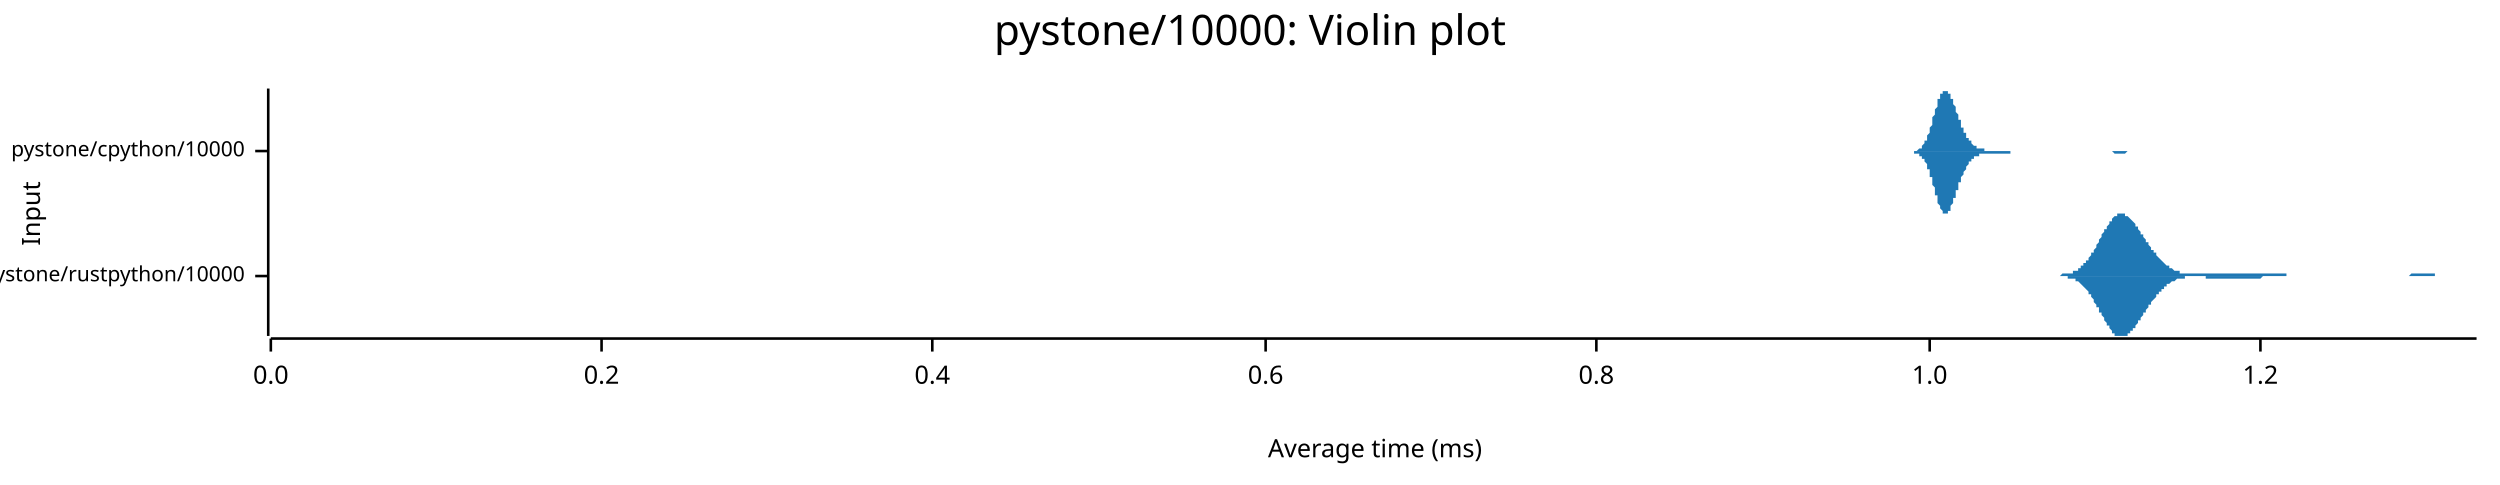
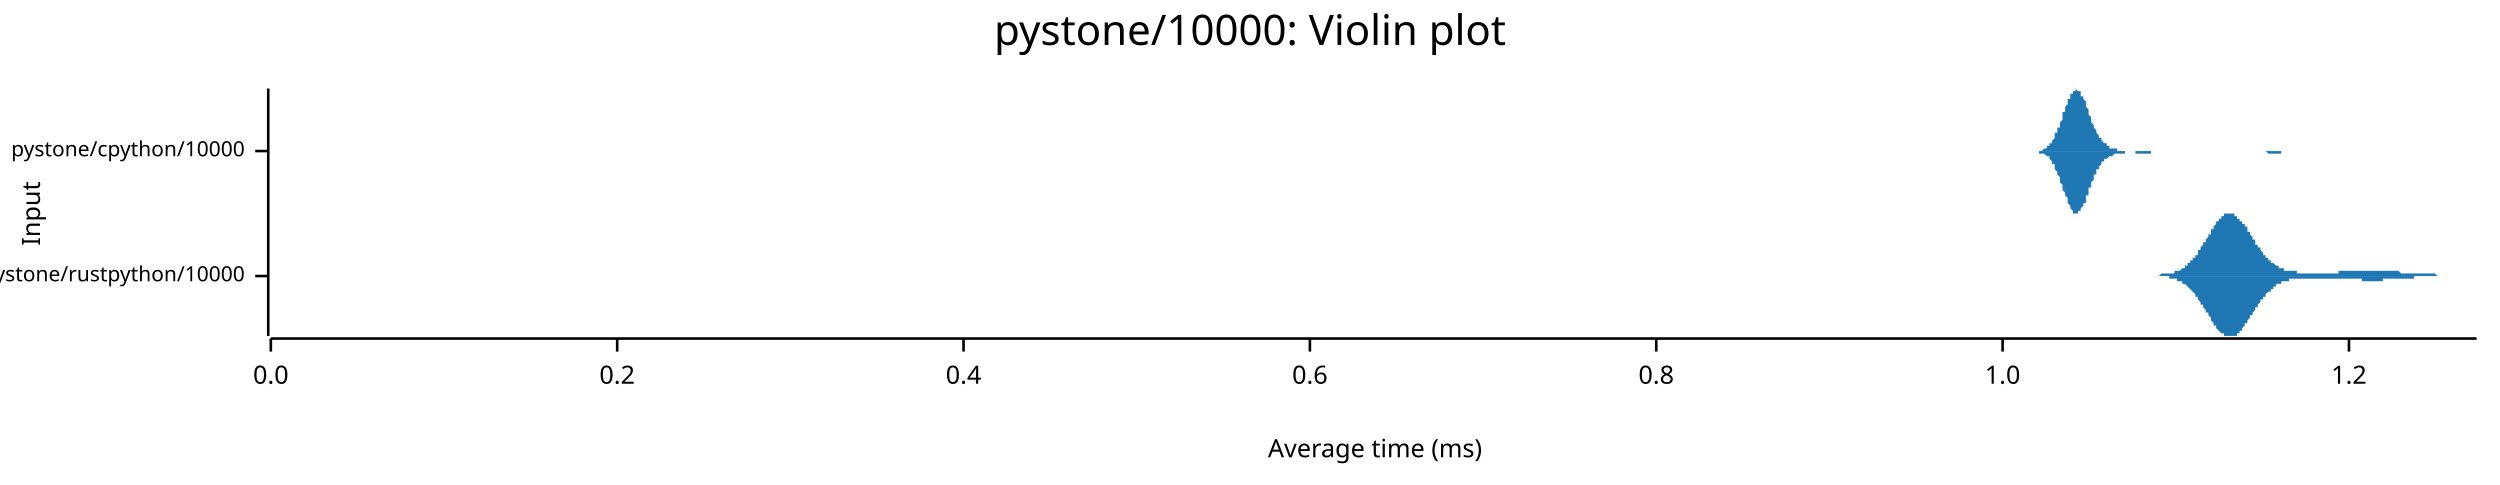
<svg xmlns="http://www.w3.org/2000/svg" width="960" height="186" viewBox="0 0 960 186">
  <text x="480" y="5" dy="0.76em" text-anchor="middle" font-family="sans-serif" font-size="16.129" opacity="1" fill="#000000">
pystone/10000: Violin plot
</text>
  <text x="8" y="82" dy="0.76em" text-anchor="middle" font-family="sans-serif" font-size="9.677" opacity="1" fill="#000000" transform="rotate(270, 8, 82)">
Input
</text>
  <text x="528" y="178" dy="-0.5ex" text-anchor="middle" font-family="sans-serif" font-size="9.677" opacity="1" fill="#000000">
Average time (ms)
</text>
  <polyline fill="none" opacity="1" stroke="#000000" stroke-width="1" points="103,34 103,129 " />
  <text x="94" y="106" dy="0.5ex" text-anchor="end" font-family="sans-serif" font-size="8.065" opacity="1" fill="#000000">
pystone/rustpython/10000
</text>
  <polyline fill="none" opacity="1" stroke="#000000" stroke-width="1" points="98,106 103,106 " />
  <text x="94" y="58" dy="0.5ex" text-anchor="end" font-family="sans-serif" font-size="8.065" opacity="1" fill="#000000">
pystone/cpython/10000
</text>
  <polyline fill="none" opacity="1" stroke="#000000" stroke-width="1" points="98,58 103,58 " />
  <polyline fill="none" opacity="1" stroke="#000000" stroke-width="1" points="104,130 951,130 " />
  <text x="104" y="140" dy="0.76em" text-anchor="middle" font-family="sans-serif" font-size="9.677" opacity="1" fill="#000000">
0.0
</text>
  <polyline fill="none" opacity="1" stroke="#000000" stroke-width="1" points="104,130 104,135 " />
-   <text x="231" y="140" dy="0.76em" text-anchor="middle" font-family="sans-serif" font-size="9.677" opacity="1" fill="#000000">
+   <text x="237" y="140" dy="0.76em" text-anchor="middle" font-family="sans-serif" font-size="9.677" opacity="1" fill="#000000">
0.2
</text>
-   <polyline fill="none" opacity="1" stroke="#000000" stroke-width="1" points="231,130 231,135 " />
-   <text x="358" y="140" dy="0.76em" text-anchor="middle" font-family="sans-serif" font-size="9.677" opacity="1" fill="#000000">
+   <polyline fill="none" opacity="1" stroke="#000000" stroke-width="1" points="237,130 237,135 " />
+   <text x="370" y="140" dy="0.76em" text-anchor="middle" font-family="sans-serif" font-size="9.677" opacity="1" fill="#000000">
0.4
</text>
-   <polyline fill="none" opacity="1" stroke="#000000" stroke-width="1" points="358,130 358,135 " />
-   <text x="486" y="140" dy="0.76em" text-anchor="middle" font-family="sans-serif" font-size="9.677" opacity="1" fill="#000000">
+   <polyline fill="none" opacity="1" stroke="#000000" stroke-width="1" points="370,130 370,135 " />
+   <text x="503" y="140" dy="0.76em" text-anchor="middle" font-family="sans-serif" font-size="9.677" opacity="1" fill="#000000">
0.6
</text>
-   <polyline fill="none" opacity="1" stroke="#000000" stroke-width="1" points="486,130 486,135 " />
-   <text x="613" y="140" dy="0.76em" text-anchor="middle" font-family="sans-serif" font-size="9.677" opacity="1" fill="#000000">
+   <polyline fill="none" opacity="1" stroke="#000000" stroke-width="1" points="503,130 503,135 " />
+   <text x="636" y="140" dy="0.76em" text-anchor="middle" font-family="sans-serif" font-size="9.677" opacity="1" fill="#000000">
0.8
</text>
-   <polyline fill="none" opacity="1" stroke="#000000" stroke-width="1" points="613,130 613,135 " />
-   <text x="741" y="140" dy="0.76em" text-anchor="middle" font-family="sans-serif" font-size="9.677" opacity="1" fill="#000000">
+   <polyline fill="none" opacity="1" stroke="#000000" stroke-width="1" points="636,130 636,135 " />
+   <text x="769" y="140" dy="0.76em" text-anchor="middle" font-family="sans-serif" font-size="9.677" opacity="1" fill="#000000">
1.0
</text>
-   <polyline fill="none" opacity="1" stroke="#000000" stroke-width="1" points="741,130 741,135 " />
-   <text x="868" y="140" dy="0.76em" text-anchor="middle" font-family="sans-serif" font-size="9.677" opacity="1" fill="#000000">
+   <polyline fill="none" opacity="1" stroke="#000000" stroke-width="1" points="769,130 769,135 " />
+   <text x="902" y="140" dy="0.76em" text-anchor="middle" font-family="sans-serif" font-size="9.677" opacity="1" fill="#000000">
1.2
</text>
-   <polyline fill="none" opacity="1" stroke="#000000" stroke-width="1" points="868,130 868,135 " />
-   <polygon opacity="1" fill="#1F78B4" points="784,106 785,106 785,106 785,106 786,106 786,106 786,106 787,106 787,106 787,106 788,106 788,106 788,106 789,106 789,106 789,106 790,106 790,106 790,106 791,106 791,106 791,106 792,105 792,105 792,105 793,105 793,105 793,105 794,105 794,105 794,105 795,105 795,105 795,105 796,105 796,104 796,104 797,104 797,104 797,104 798,104 798,103 798,103 799,103 799,103 799,102 800,102 800,102 800,101 801,101 801,100 801,100 802,100 802,99 802,99 803,98 803,98 803,97 804,97 804,96 804,96 805,95 805,94 805,94 806,93 806,93 806,92 807,91 807,91 807,90 808,89 808,89 808,88 809,88 809,87 809,87 810,86 810,86 810,85 811,85 811,84 811,84 812,83 812,83 812,83 813,83 813,82 813,82 814,82 814,82 814,82 815,82 815,82 815,82 816,82 816,82 816,83 817,83 817,83 817,83 818,84 818,84 818,84 819,85 819,85 819,85 820,86 820,86 820,87 821,87 821,88 821,88 822,89 822,89 822,90 823,90 823,91 823,91 824,92 824,92 824,93 825,93 825,94 825,94 826,95 826,95 826,96 827,96 827,97 827,97 828,97 828,98 828,98 829,99 829,99 829,99 830,100 830,100 830,100 831,101 831,101 831,101 832,102 832,102 832,102 833,102 833,103 833,103 834,103 834,103 834,103 835,104 835,104 835,104 836,104 836,104 836,104 837,104 837,105 837,105 838,105 838,105 838,105 839,105 839,105 839,105 840,105 840,105 840,105 841,105 841,105 841,105 842,105 842,105 842,105 843,105 843,105 843,105 844,105 844,105 844,105 845,105 845,105 845,105 846,105 846,105 846,105 847,105 847,105 847,105 848,105 848,105 848,105 849,105 849,105 849,105 850,105 850,105 850,105 851,105 851,105 851,105 852,105 852,105 852,105 853,105 853,105 853,105 854,105 854,105 854,105 855,105 855,105 855,105 856,105 856,105 856,105 857,105 857,105 857,105 858,105 858,105 858,105 859,105 859,105 859,105 860,105 860,105 860,105 861,105 861,105 861,105 862,105 862,105 862,105 863,105 863,105 863,105 864,105 864,105 864,105 865,105 865,105 865,105 866,105 866,105 866,105 867,105 867,105 867,105 868,105 868,105 868,105 869,105 869,105 869,105 870,105 870,105 870,105 871,105 871,105 871,105 872,105 872,105 872,105 873,105 873,105 873,105 874,105 874,105 874,105 875,105 875,105 875,105 876,105 876,105 876,105 877,105 877,105 877,105 878,105 878,105 878,106 879,106 879,106 879,106 880,106 880,106 880,106 881,106 881,106 881,106 882,106 882,106 882,106 883,106 883,106 883,106 884,106 884,106 884,106 885,106 885,106 885,106 886,106 886,106 886,106 887,106 887,106 887,106 888,106 888,106 888,106 889,106 889,106 889,106 890,106 890,106 890,106 891,106 891,106 891,106 892,106 892,106 892,106 893,106 893,106 893,106 894,106 894,106 894,106 895,106 895,106 895,106 896,106 896,106 896,106 897,106 897,106 897,106 898,106 898,106 898,106 899,106 899,106 899,106 900,106 900,106 900,106 901,106 901,106 901,106 902,106 902,106 902,106 903,106 903,106 903,106 904,106 904,106 904,106 905,106 905,106 905,106 906,106 906,106 906,106 907,106 907,106 907,106 908,106 908,106 908,106 909,106 909,106 909,106 910,106 910,106 910,106 911,106 911,106 911,106 912,106 912,106 912,106 913,106 913,106 913,106 914,106 914,106 914,106 915,106 915,106 915,106 916,106 916,106 916,106 917,106 917,106 917,106 918,106 918,106 918,106 919,106 919,106 919,106 920,106 920,106 920,106 921,106 921,106 921,106 922,106 922,106 922,106 923,106 923,106 923,106 924,106 924,106 924,106 925,106 925,106 925,106 926,105 926,105 926,105 927,105 927,105 927,105 928,105 928,105 928,105 929,105 929,105 929,105 930,105 930,105 930,105 931,105 931,105 931,105 932,105 932,105 932,105 933,105 933,105 933,105 934,105 934,105 934,105 935,105 935,105 935,106 936,106 936,106 936,106 937,106 937,106 937,106 938,106 938,106 938,106 939,106 939,106 939,106 940,106 940,106 940,106 941,106 941,106 941,106 942,106 942,106 942,106 943,106 943,106 943,106 944,106 944,106 944,106 945,106 945,106 945,106 946,106 946,106 946,106 947,106 947,106 947,106 948,106 948,106 948,106 949,106 949,106 949,106 950,106 950,106 950,106 951,106 951,106 784,106 " />
-   <polygon opacity="1" fill="#1F78B4" points="784,106 785,106 785,106 785,106 786,106 786,106 786,106 787,106 787,106 787,106 788,106 788,106 788,106 789,106 789,106 789,106 790,106 790,106 790,106 791,106 791,106 791,106 792,106 792,106 792,106 793,106 793,106 793,106 794,106 794,106 794,107 795,107 795,107 795,107 796,107 796,107 796,107 797,107 797,108 797,108 798,108 798,108 798,108 799,109 799,109 799,109 800,110 800,110 800,110 801,111 801,111 801,111 802,112 802,112 802,113 803,113 803,114 803,114 804,115 804,115 804,116 805,117 805,117 805,118 806,118 806,119 806,120 807,120 807,121 807,121 808,122 808,123 808,123 809,124 809,124 809,125 810,125 810,126 810,126 811,127 811,127 811,128 812,128 812,128 812,129 813,129 813,129 813,129 814,129 814,129 814,129 815,129 815,129 815,129 816,129 816,129 816,129 817,129 817,129 817,128 818,128 818,128 818,127 819,127 819,127 819,126 820,126 820,125 820,125 821,124 821,124 821,123 822,123 822,122 822,122 823,121 823,121 823,120 824,120 824,119 824,119 825,118 825,118 825,117 826,117 826,116 826,116 827,115 827,115 827,115 828,114 828,114 828,113 829,113 829,112 829,112 830,112 830,111 830,111 831,111 831,110 831,110 832,110 832,110 832,109 833,109 833,109 833,109 834,108 834,108 834,108 835,108 835,108 835,108 836,107 836,107 836,107 837,107 837,107 837,107 838,107 838,107 838,107 839,107 839,107 839,106 840,106 840,106 840,106 841,106 841,106 841,106 842,106 842,106 842,106 843,106 843,106 843,106 844,106 844,106 844,106 845,106 845,106 845,106 846,106 846,106 846,106 847,106 847,107 847,107 848,107 848,107 848,107 849,107 849,107 849,107 850,107 850,107 850,107 851,107 851,107 851,107 852,107 852,107 852,107 853,107 853,107 853,107 854,107 854,107 854,107 855,107 855,107 855,107 856,107 856,107 856,107 857,107 857,107 857,107 858,107 858,107 858,107 859,107 859,107 859,107 860,107 860,107 860,107 861,107 861,107 861,107 862,107 862,107 862,107 863,107 863,107 863,107 864,107 864,107 864,107 865,107 865,107 865,107 866,107 866,107 866,107 867,107 867,107 867,107 868,107 868,107 868,107 869,106 869,106 869,106 870,106 870,106 870,106 871,106 871,106 871,106 872,106 872,106 872,106 873,106 873,106 873,106 874,106 874,106 874,106 875,106 875,106 875,106 876,106 876,106 876,106 877,106 877,106 877,106 878,106 878,106 878,106 879,106 879,106 879,106 880,106 880,106 880,106 881,106 881,106 881,106 882,106 882,106 882,106 883,106 883,106 883,106 884,106 884,106 884,106 885,106 885,106 885,106 886,106 886,106 886,106 887,106 887,106 887,106 888,106 888,106 888,106 889,106 889,106 889,106 890,106 890,106 890,106 891,106 891,106 891,106 892,106 892,106 892,106 893,106 893,106 893,106 894,106 894,106 894,106 895,106 895,106 895,106 896,106 896,106 896,106 897,106 897,106 897,106 898,106 898,106 898,106 899,106 899,106 899,106 900,106 900,106 900,106 901,106 901,106 901,106 902,106 902,106 902,106 903,106 903,106 903,106 904,106 904,106 904,106 905,106 905,106 905,106 906,106 906,106 906,106 907,106 907,106 907,106 908,106 908,106 908,106 909,106 909,106 909,106 910,106 910,106 910,106 911,106 911,106 911,106 912,106 912,106 912,106 913,106 913,106 913,106 914,106 914,106 914,106 915,106 915,106 915,106 916,106 916,106 916,106 917,106 917,106 917,106 918,106 918,106 918,106 919,106 919,106 919,106 920,106 920,106 920,106 921,106 921,106 921,106 922,106 922,106 922,106 923,106 923,106 923,106 924,106 924,106 924,106 925,106 925,106 925,106 926,106 926,106 926,106 927,106 927,106 927,106 928,106 928,106 928,106 929,106 929,106 929,106 930,106 930,106 930,106 931,106 931,106 931,106 932,106 932,106 932,106 933,106 933,106 933,106 934,106 934,106 934,106 935,106 935,106 935,106 936,106 936,106 936,106 937,106 937,106 937,106 938,106 938,106 938,106 939,106 939,106 939,106 940,106 940,106 940,106 941,106 941,106 941,106 942,106 942,106 942,106 943,106 943,106 943,106 944,106 944,106 944,106 945,106 945,106 945,106 946,106 946,106 946,106 947,106 947,106 947,106 948,106 948,106 948,106 949,106 949,106 949,106 950,106 950,106 950,106 951,106 951,106 784,106 " />
-   <polygon opacity="1" fill="#1F78B4" points="733,58 733,58 733,58 733,58 733,58 734,58 734,58 734,58 734,58 734,58 734,58 735,58 735,58 735,58 735,58 735,58 736,58 736,58 736,58 736,58 736,58 736,58 737,57 737,57 737,57 737,57 737,57 738,57 738,57 738,56 738,56 738,56 738,56 739,55 739,55 739,55 739,55 739,54 740,54 740,53 740,53 740,53 740,52 740,52 741,51 741,51 741,50 741,49 741,49 742,48 742,48 742,47 742,46 742,46 742,45 743,44 743,44 743,43 743,42 743,42 744,41 744,41 744,40 744,39 744,39 744,38 745,38 745,37 745,37 745,36 745,36 746,36 746,35 746,35 746,35 746,35 746,35 747,35 747,34 747,34 747,35 747,35 748,35 748,35 748,35 748,35 748,36 749,36 749,36 749,37 749,37 749,37 749,38 750,38 750,39 750,39 750,40 750,40 751,41 751,41 751,42 751,42 751,43 751,43 752,44 752,44 752,45 752,45 752,46 753,46 753,47 753,47 753,48 753,48 753,49 754,49 754,50 754,50 754,50 754,51 755,51 755,52 755,52 755,52 755,53 755,53 756,53 756,53 756,54 756,54 756,54 757,54 757,55 757,55 757,55 757,55 757,55 758,56 758,56 758,56 758,56 758,56 759,56 759,56 759,57 759,57 759,57 759,57 760,57 760,57 760,57 760,57 760,57 761,57 761,57 761,57 761,57 761,57 761,57 762,57 762,58 762,58 762,58 762,58 763,58 763,58 763,58 763,58 763,58 764,58 764,58 764,58 764,58 764,58 764,58 765,58 765,58 765,58 765,58 765,58 766,58 766,58 766,58 766,58 766,58 766,58 767,58 767,58 767,58 767,58 767,58 768,58 768,58 768,58 768,58 768,58 768,58 769,58 769,58 769,58 769,58 769,58 770,58 770,58 770,58 770,58 770,58 770,58 771,58 771,58 771,58 771,58 771,58 772,58 772,58 772,58 772,58 772,58 772,58 773,58 773,58 773,58 773,58 773,58 774,58 774,58 774,58 774,58 774,58 774,58 775,58 775,58 775,58 775,58 775,58 776,58 776,58 776,58 776,58 776,58 776,58 777,58 777,58 777,58 777,58 777,58 778,58 778,58 778,58 778,58 778,58 779,58 779,58 779,58 779,58 779,58 779,58 780,58 780,58 780,58 780,58 780,58 781,58 781,58 781,58 781,58 781,58 781,58 782,58 782,58 782,58 782,58 782,58 783,58 783,58 783,58 783,58 783,58 783,58 784,58 784,58 784,58 784,58 784,58 785,58 785,58 785,58 785,58 785,58 785,58 786,58 786,58 786,58 786,58 786,58 787,58 787,58 787,58 787,58 787,58 787,58 788,58 788,58 788,58 788,58 788,58 789,58 789,58 789,58 789,58 789,58 789,58 790,58 790,58 790,58 790,58 790,58 791,58 791,58 791,58 791,58 791,58 791,58 792,58 792,58 792,58 792,58 792,58 793,58 793,58 793,58 793,58 793,58 793,58 794,58 794,58 794,58 794,58 794,58 795,58 795,58 795,58 795,58 795,58 796,58 796,58 796,58 796,58 796,58 796,58 797,58 797,58 797,58 797,58 797,58 798,58 798,58 798,58 798,58 798,58 798,58 799,58 799,58 799,58 799,58 799,58 800,58 800,58 800,58 800,58 800,58 800,58 801,58 801,58 801,58 801,58 801,58 802,58 802,58 802,58 802,58 802,58 802,58 803,58 803,58 803,58 803,58 803,58 804,58 804,58 804,58 804,58 804,58 804,58 805,58 805,58 805,58 805,58 805,58 806,58 806,58 806,58 806,58 806,58 806,58 807,58 807,58 807,58 807,58 807,58 808,58 808,58 808,58 808,58 808,58 808,58 809,58 809,58 809,58 809,58 809,58 810,58 810,58 810,58 810,58 810,58 811,58 811,58 811,58 811,58 811,58 811,58 812,58 812,58 812,58 812,58 812,58 813,58 813,58 813,58 813,58 813,58 813,58 814,58 814,58 814,58 814,58 814,58 815,58 815,58 815,58 815,58 815,58 815,58 816,58 816,58 816,58 816,58 816,58 817,58 817,58 817,58 817,58 817,58 817,58 818,58 818,58 818,58 818,58 818,58 819,58 819,58 819,58 819,58 819,58 819,58 820,58 820,58 820,58 820,58 820,58 821,58 821,58 821,58 821,58 821,58 821,58 822,58 822,58 822,58 822,58 822,58 823,58 823,58 823,58 823,58 823,58 823,58 824,58 824,58 824,58 733,58 " />
-   <polygon opacity="1" fill="#1F78B4" points="733,58 733,58 733,58 733,58 733,58 734,58 734,58 734,58 734,58 734,58 734,58 735,58 735,58 735,58 735,59 735,59 736,59 736,59 736,59 736,59 736,59 736,59 737,59 737,59 737,59 737,59 737,60 738,60 738,60 738,60 738,60 738,61 738,61 739,61 739,61 739,62 739,62 739,62 740,63 740,63 740,64 740,64 740,64 740,65 741,65 741,66 741,67 741,67 741,68 742,68 742,69 742,70 742,70 742,71 742,71 743,72 743,73 743,73 743,74 743,75 744,75 744,76 744,77 744,77 744,78 744,78 745,79 745,79 745,80 745,80 745,80 746,81 746,81 746,81 746,82 746,82 746,82 747,82 747,82 747,82 747,82 747,82 748,82 748,82 748,81 748,81 748,81 749,81 749,80 749,80 749,80 749,79 749,79 750,78 750,78 750,77 750,77 750,76 751,76 751,75 751,75 751,74 751,74 751,73 752,73 752,72 752,72 752,71 752,70 753,70 753,70 753,69 753,69 753,68 753,68 754,67 754,67 754,66 754,66 754,66 755,65 755,65 755,65 755,64 755,64 755,64 756,63 756,63 756,63 756,63 756,62 757,62 757,62 757,62 757,61 757,61 757,61 758,61 758,61 758,61 758,60 758,60 759,60 759,60 759,60 759,60 759,60 759,60 760,60 760,60 760,59 760,59 760,59 761,59 761,59 761,59 761,59 761,59 761,59 762,59 762,59 762,59 762,59 762,59 763,59 763,59 763,59 763,59 763,59 764,59 764,59 764,59 764,59 764,59 764,59 765,59 765,59 765,59 765,59 765,59 766,59 766,59 766,59 766,59 766,59 766,59 767,59 767,59 767,59 767,59 767,59 768,59 768,59 768,59 768,59 768,59 768,59 769,59 769,59 769,59 769,59 769,59 770,59 770,59 770,59 770,59 770,59 770,59 771,59 771,59 771,59 771,59 771,59 772,59 772,58 772,58 772,58 772,58 772,58 773,58 773,58 773,58 773,58 773,58 774,58 774,58 774,58 774,58 774,58 774,58 775,58 775,58 775,58 775,58 775,58 776,58 776,58 776,58 776,58 776,58 776,58 777,58 777,58 777,58 777,58 777,58 778,58 778,58 778,58 778,58 778,58 779,58 779,58 779,58 779,58 779,58 779,58 780,58 780,58 780,58 780,58 780,58 781,58 781,58 781,58 781,58 781,58 781,58 782,58 782,58 782,58 782,58 782,58 783,58 783,58 783,58 783,58 783,58 783,58 784,58 784,58 784,58 784,58 784,58 785,58 785,58 785,58 785,58 785,58 785,58 786,58 786,58 786,58 786,58 786,58 787,58 787,58 787,58 787,58 787,58 787,58 788,58 788,58 788,58 788,58 788,58 789,58 789,58 789,58 789,58 789,58 789,58 790,58 790,58 790,58 790,58 790,58 791,58 791,58 791,58 791,58 791,58 791,58 792,58 792,58 792,58 792,58 792,58 793,58 793,58 793,58 793,58 793,58 793,58 794,58 794,58 794,58 794,58 794,58 795,58 795,58 795,58 795,58 795,58 796,58 796,58 796,58 796,58 796,58 796,58 797,58 797,58 797,58 797,58 797,58 798,58 798,58 798,58 798,58 798,58 798,58 799,58 799,58 799,58 799,58 799,58 800,58 800,58 800,58 800,58 800,58 800,58 801,58 801,58 801,58 801,58 801,58 802,58 802,58 802,58 802,58 802,58 802,58 803,58 803,58 803,58 803,58 803,58 804,58 804,58 804,58 804,58 804,58 804,58 805,58 805,58 805,58 805,58 805,58 806,58 806,58 806,58 806,58 806,58 806,58 807,58 807,58 807,58 807,58 807,58 808,58 808,58 808,58 808,58 808,58 808,58 809,58 809,58 809,58 809,58 809,58 810,58 810,58 810,58 810,58 810,58 811,58 811,58 811,58 811,58 811,58 811,58 812,59 812,59 812,59 812,59 812,59 813,59 813,59 813,59 813,59 813,59 813,59 814,59 814,59 814,59 814,59 814,59 815,59 815,59 815,59 815,59 815,59 815,59 816,59 816,59 816,59 816,59 816,59 817,58 817,58 817,58 817,58 817,58 817,58 818,58 818,58 818,58 818,58 818,58 819,58 819,58 819,58 819,58 819,58 819,58 820,58 820,58 820,58 820,58 820,58 821,58 821,58 821,58 821,58 821,58 821,58 822,58 822,58 822,58 822,58 822,58 823,58 823,58 823,58 823,58 823,58 823,58 824,58 824,58 824,58 733,58 " />
+   <polyline fill="none" opacity="1" stroke="#000000" stroke-width="1" points="902,130 902,135 " />
+   <polygon opacity="1" fill="#1F78B4" points="819,106 819,106 820,106 820,106 820,106 820,106 821,106 821,106 821,106 821,106 822,106 822,106 822,106 823,106 823,106 823,106 823,106 824,106 824,106 824,106 824,106 825,106 825,106 825,106 825,106 826,106 826,106 826,106 826,106 827,106 827,106 827,106 828,106 828,106 828,106 828,106 829,106 829,106 829,106 829,106 830,105 830,105 830,105 830,105 831,105 831,105 831,105 831,105 832,105 832,105 832,105 833,105 833,105 833,105 833,105 834,105 834,105 834,105 834,105 835,105 835,105 835,104 835,104 836,104 836,104 836,104 836,104 837,104 837,104 837,104 838,103 838,103 838,103 838,103 839,103 839,103 839,102 839,102 840,102 840,102 840,101 840,101 841,101 841,101 841,100 841,100 842,100 842,100 842,99 843,99 843,99 843,98 843,98 844,98 844,97 844,97 844,96 845,96 845,96 845,95 845,95 846,94 846,94 846,94 846,93 847,93 847,92 847,92 848,91 848,91 848,90 848,90 849,90 849,89 849,89 849,88 850,88 850,87 850,87 850,87 851,86 851,86 851,86 851,85 852,85 852,85 852,84 853,84 853,84 853,83 853,83 854,83 854,83 854,83 854,82 855,82 855,82 855,82 855,82 856,82 856,82 856,82 856,82 857,82 857,82 857,82 858,82 858,82 858,83 858,83 859,83 859,83 859,83 859,84 860,84 860,84 860,84 860,85 861,85 861,85 861,86 861,86 862,86 862,87 862,87 863,87 863,88 863,88 863,89 864,89 864,89 864,90 864,90 865,91 865,91 865,92 865,92 866,92 866,93 866,93 866,94 867,94 867,94 867,95 868,95 868,95 868,96 868,96 869,97 869,97 869,97 869,98 870,98 870,98 870,98 870,99 871,99 871,99 871,100 872,100 872,100 872,100 872,101 873,101 873,101 873,101 873,101 874,102 874,102 874,102 874,102 875,102 875,102 875,103 875,103 876,103 876,103 876,103 877,103 877,103 877,103 877,104 878,104 878,104 878,104 878,104 879,104 879,104 879,104 879,104 880,104 880,104 880,104 880,104 881,104 881,104 881,104 882,104 882,105 882,105 882,105 883,105 883,105 883,105 883,105 884,105 884,105 884,105 884,105 885,105 885,105 885,105 885,105 886,105 886,105 886,105 887,105 887,105 887,105 887,105 888,105 888,105 888,105 888,105 889,105 889,105 889,105 889,105 890,105 890,105 890,105 890,105 891,105 891,105 891,105 892,105 892,105 892,105 892,105 893,105 893,105 893,105 893,105 894,105 894,105 894,105 894,105 895,105 895,105 895,105 895,105 896,105 896,105 896,105 897,105 897,105 897,105 897,105 898,105 898,104 898,104 898,104 899,104 899,104 899,104 899,104 900,104 900,104 900,104 900,104 901,104 901,104 901,104 902,104 902,104 902,104 902,104 903,104 903,104 903,104 903,104 904,104 904,104 904,104 904,104 905,104 905,104 905,104 905,104 906,104 906,104 906,104 907,104 907,104 907,104 907,104 908,104 908,104 908,104 908,104 909,104 909,104 909,104 909,104 910,104 910,104 910,104 910,104 911,104 911,104 911,104 912,104 912,104 912,104 912,104 913,104 913,104 913,104 913,104 914,104 914,104 914,104 914,104 915,104 915,104 915,104 915,104 916,104 916,104 916,104 917,104 917,104 917,104 917,104 918,104 918,104 918,104 918,104 919,104 919,104 919,104 919,104 920,104 920,104 920,104 920,104 921,104 921,104 921,104 922,105 922,105 922,105 922,105 923,105 923,105 923,105 923,105 924,105 924,105 924,105 924,105 925,105 925,105 925,105 925,105 926,105 926,105 926,105 927,105 927,105 927,105 927,105 928,105 928,105 928,105 928,105 929,105 929,105 929,105 929,105 930,105 930,105 930,105 930,105 931,105 931,105 931,105 932,105 932,105 932,105 932,105 933,105 933,105 933,105 933,105 934,105 934,105 934,105 934,105 935,105 935,105 935,105 935,105 936,106 936,106 936,106 937,106 937,106 937,106 937,106 938,106 938,106 938,106 938,106 939,106 939,106 939,106 939,106 940,106 940,106 940,106 940,106 941,106 941,106 941,106 942,106 942,106 942,106 942,106 943,106 943,106 943,106 943,106 944,106 944,106 944,106 944,106 945,106 945,106 945,106 945,106 946,106 946,106 946,106 947,106 947,106 947,106 947,106 948,106 948,106 948,106 948,106 949,106 949,106 949,106 949,106 950,106 950,106 950,106 951,106 951,106 819,106 " />
+   <polygon opacity="1" fill="#1F78B4" points="819,106 819,106 820,106 820,106 820,106 820,106 821,106 821,106 821,106 821,106 822,106 822,106 822,106 823,106 823,106 823,106 823,106 824,106 824,106 824,106 824,106 825,106 825,106 825,106 825,106 826,106 826,106 826,106 826,106 827,106 827,106 827,106 828,106 828,106 828,106 828,106 829,106 829,106 829,106 829,106 830,106 830,106 830,106 830,106 831,106 831,106 831,106 831,106 832,106 832,106 832,106 833,106 833,106 833,106 833,107 834,107 834,107 834,107 834,107 835,107 835,107 835,107 835,107 836,107 836,107 836,107 836,108 837,108 837,108 837,108 838,108 838,108 838,108 838,109 839,109 839,109 839,109 839,109 840,110 840,110 840,110 840,110 841,111 841,111 841,111 841,111 842,112 842,112 842,112 843,113 843,113 843,113 843,114 844,114 844,114 844,115 844,115 845,116 845,116 845,116 845,117 846,117 846,118 846,118 846,118 847,119 847,119 847,120 848,120 848,121 848,121 848,121 849,122 849,122 849,123 849,123 850,124 850,124 850,124 850,125 851,125 851,126 851,126 851,126 852,127 852,127 852,127 853,128 853,128 853,128 853,128 854,128 854,129 854,129 854,129 855,129 855,129 855,129 855,129 856,129 856,129 856,129 856,129 857,129 857,129 857,129 858,129 858,129 858,129 858,129 859,129 859,128 859,128 859,128 860,128 860,127 860,127 860,127 861,127 861,126 861,126 861,126 862,125 862,125 862,124 863,124 863,124 863,123 863,123 864,122 864,122 864,122 864,121 865,121 865,120 865,120 865,120 866,119 866,119 866,118 866,118 867,118 867,117 867,117 868,116 868,116 868,116 868,115 869,115 869,115 869,114 869,114 870,114 870,113 870,113 870,113 871,112 871,112 871,112 872,112 872,111 872,111 872,111 873,111 873,111 873,110 873,110 874,110 874,110 874,110 874,109 875,109 875,109 875,109 875,109 876,109 876,109 876,108 877,108 877,108 877,108 877,108 878,108 878,108 878,108 878,108 879,108 879,108 879,107 879,107 880,107 880,107 880,107 880,107 881,107 881,107 881,107 882,107 882,107 882,107 882,107 883,107 883,107 883,107 883,107 884,107 884,107 884,107 884,107 885,107 885,107 885,107 885,107 886,107 886,107 886,107 887,107 887,107 887,107 887,107 888,107 888,107 888,107 888,107 889,107 889,107 889,107 889,107 890,107 890,107 890,107 890,107 891,107 891,107 891,107 892,107 892,107 892,107 892,107 893,107 893,107 893,107 893,107 894,107 894,107 894,107 894,107 895,107 895,107 895,107 895,107 896,107 896,107 896,107 897,107 897,107 897,107 897,107 898,107 898,107 898,107 898,107 899,107 899,107 899,107 899,107 900,107 900,107 900,107 900,107 901,107 901,107 901,107 902,107 902,107 902,107 902,107 903,107 903,107 903,107 903,107 904,107 904,107 904,107 904,107 905,107 905,107 905,107 905,107 906,107 906,107 906,107 907,107 907,107 907,107 907,108 908,108 908,108 908,108 908,108 909,108 909,108 909,108 909,108 910,108 910,108 910,108 910,108 911,108 911,108 911,108 912,108 912,108 912,108 912,108 913,108 913,108 913,108 913,108 914,108 914,108 914,108 914,108 915,108 915,107 915,107 915,107 916,107 916,107 916,107 917,107 917,107 917,107 917,107 918,107 918,107 918,107 918,107 919,107 919,107 919,107 919,107 920,107 920,107 920,107 920,107 921,107 921,107 921,107 922,107 922,107 922,107 922,107 923,107 923,107 923,107 923,107 924,107 924,107 924,107 924,107 925,107 925,107 925,107 925,107 926,107 926,107 926,107 927,107 927,107 927,107 927,106 928,106 928,106 928,106 928,106 929,106 929,106 929,106 929,106 930,106 930,106 930,106 930,106 931,106 931,106 931,106 932,106 932,106 932,106 932,106 933,106 933,106 933,106 933,106 934,106 934,106 934,106 934,106 935,106 935,106 935,106 935,106 936,106 936,106 936,106 937,106 937,106 937,106 937,106 938,106 938,106 938,106 938,106 939,106 939,106 939,106 939,106 940,106 940,106 940,106 940,106 941,106 941,106 941,106 942,106 942,106 942,106 942,106 943,106 943,106 943,106 943,106 944,106 944,106 944,106 944,106 945,106 945,106 945,106 945,106 946,106 946,106 946,106 947,106 947,106 947,106 947,106 948,106 948,106 948,106 948,106 949,106 949,106 949,106 949,106 950,106 950,106 950,106 951,106 951,106 819,106 " />
+   <polygon opacity="1" fill="#1F78B4" points="779,58 779,58 779,58 779,58 780,58 780,58 780,58 780,58 780,58 781,58 781,58 781,58 781,58 781,58 782,58 782,58 782,58 782,58 782,58 783,58 783,58 783,58 783,58 784,58 784,58 784,58 784,58 784,58 785,57 785,57 785,57 785,57 785,57 786,57 786,57 786,57 786,56 787,56 787,56 787,56 787,55 787,55 788,55 788,55 788,54 788,54 788,54 789,53 789,53 789,52 789,52 789,51 790,51 790,50 790,50 790,49 791,49 791,48 791,48 791,47 791,47 792,46 792,45 792,45 792,44 792,43 793,43 793,42 793,42 793,41 794,40 794,40 794,39 794,39 794,38 795,38 795,37 795,37 795,36 795,36 796,36 796,35 796,35 796,35 796,35 797,35 797,35 797,35 797,34 798,35 798,35 798,35 798,35 798,35 799,35 799,36 799,36 799,36 799,37 800,37 800,37 800,38 800,38 801,39 801,40 801,40 801,41 801,41 802,42 802,42 802,43 802,44 802,44 803,45 803,45 803,46 803,46 803,47 804,48 804,48 804,49 804,49 805,50 805,50 805,50 805,51 805,51 806,52 806,52 806,52 806,53 806,53 807,53 807,54 807,54 807,54 807,54 808,55 808,55 808,55 808,55 809,55 809,55 809,56 809,56 809,56 810,56 810,56 810,56 810,56 810,57 811,57 811,57 811,57 811,57 812,57 812,57 812,57 812,57 812,57 813,57 813,57 813,58 813,58 813,58 814,58 814,58 814,58 814,58 814,58 815,58 815,58 815,58 815,58 816,58 816,58 816,58 816,58 816,58 817,58 817,58 817,58 817,58 817,58 818,58 818,58 818,58 818,58 819,58 819,58 819,58 819,58 819,58 820,58 820,58 820,58 820,58 820,58 821,58 821,58 821,58 821,58 821,58 822,58 822,58 822,58 822,58 823,58 823,58 823,58 823,58 823,58 824,58 824,58 824,58 824,58 824,58 825,58 825,58 825,58 825,58 826,58 826,58 826,58 826,58 826,58 827,58 827,58 827,58 827,58 827,58 828,58 828,58 828,58 828,58 828,58 829,58 829,58 829,58 829,58 830,58 830,58 830,58 830,58 830,58 831,58 831,58 831,58 831,58 831,58 832,58 832,58 832,58 832,58 833,58 833,58 833,58 833,58 833,58 834,58 834,58 834,58 834,58 834,58 835,58 835,58 835,58 835,58 835,58 836,58 836,58 836,58 836,58 837,58 837,58 837,58 837,58 837,58 838,58 838,58 838,58 838,58 838,58 839,58 839,58 839,58 839,58 840,58 840,58 840,58 840,58 840,58 841,58 841,58 841,58 841,58 841,58 842,58 842,58 842,58 842,58 842,58 843,58 843,58 843,58 843,58 844,58 844,58 844,58 844,58 844,58 845,58 845,58 845,58 845,58 845,58 846,58 846,58 846,58 846,58 847,58 847,58 847,58 847,58 847,58 848,58 848,58 848,58 848,58 848,58 849,58 849,58 849,58 849,58 849,58 850,58 850,58 850,58 850,58 851,58 851,58 851,58 851,58 851,58 852,58 852,58 852,58 852,58 852,58 853,58 853,58 853,58 853,58 854,58 854,58 854,58 854,58 854,58 855,58 855,58 855,58 855,58 855,58 856,58 856,58 856,58 856,58 856,58 857,58 857,58 857,58 857,58 858,58 858,58 858,58 858,58 858,58 859,58 859,58 859,58 859,58 859,58 860,58 860,58 860,58 860,58 861,58 861,58 861,58 861,58 861,58 862,58 862,58 862,58 862,58 862,58 863,58 863,58 863,58 863,58 863,58 864,58 864,58 864,58 864,58 865,58 865,58 865,58 865,58 865,58 866,58 866,58 866,58 866,58 866,58 867,58 867,58 867,58 867,58 868,58 868,58 868,58 868,58 868,58 869,58 869,58 869,58 869,58 869,58 870,58 870,58 870,58 870,58 870,58 871,58 871,58 871,58 871,58 872,58 872,58 872,58 872,58 872,58 873,58 873,58 873,58 873,58 873,58 874,58 874,58 874,58 874,58 875,58 875,58 875,58 875,58 875,58 876,58 876,58 876,58 876,58 876,58 877,58 877,58 877,58 877,58 877,58 878,58 878,58 878,58 878,58 879,58 879,58 879,58 879,58 879,58 880,58 880,58 880,58 880,58 880,58 881,58 881,58 881,58 881,58 882,58 882,58 882,58 882,58 882,58 883,58 883,58 883,58 883,58 883,58 884,58 884,58 884,58 884,58 884,58 884,58 779,58 " />
+   <polygon opacity="1" fill="#1F78B4" points="779,58 779,58 779,58 779,58 780,58 780,58 780,58 780,58 780,58 781,58 781,58 781,58 781,58 781,58 782,58 782,58 782,58 782,58 782,58 783,58 783,59 783,59 783,59 784,59 784,59 784,59 784,59 784,59 785,59 785,59 785,59 785,59 785,59 786,60 786,60 786,60 786,60 787,60 787,61 787,61 787,61 787,61 788,62 788,62 788,62 788,63 788,63 789,63 789,64 789,64 789,65 789,65 790,66 790,66 790,67 790,67 791,68 791,68 791,69 791,69 791,70 792,71 792,71 792,72 792,72 792,73 793,74 793,74 793,75 793,75 794,76 794,77 794,77 794,78 794,78 795,79 795,79 795,80 795,80 795,80 796,81 796,81 796,81 796,82 796,82 797,82 797,82 797,82 797,82 798,82 798,82 798,82 798,82 798,81 799,81 799,81 799,81 799,80 799,80 800,79 800,79 800,79 800,78 801,78 801,77 801,76 801,76 801,75 802,75 802,74 802,74 802,73 802,72 803,72 803,71 803,71 803,70 803,70 804,69 804,68 804,68 804,67 805,67 805,67 805,66 805,66 805,65 806,65 806,65 806,64 806,64 806,64 807,63 807,63 807,63 807,62 807,62 808,62 808,62 808,62 808,61 809,61 809,61 809,61 809,61 809,61 810,60 810,60 810,60 810,60 810,60 811,60 811,60 811,60 811,60 812,59 812,59 812,59 812,59 812,59 813,59 813,59 813,59 813,59 813,59 814,59 814,59 814,59 814,59 814,59 815,59 815,59 815,59 815,59 816,59 816,58 816,58 816,58 816,58 817,58 817,58 817,58 817,58 817,58 818,58 818,58 818,58 818,58 819,58 819,58 819,58 819,58 819,58 820,58 820,58 820,59 820,59 820,59 821,59 821,59 821,59 821,59 821,59 822,59 822,59 822,59 822,59 823,59 823,59 823,59 823,59 823,59 824,59 824,59 824,59 824,59 824,59 825,59 825,59 825,59 825,59 826,59 826,59 826,58 826,58 826,58 827,58 827,58 827,58 827,58 827,58 828,58 828,58 828,58 828,58 828,58 829,58 829,58 829,58 829,58 830,58 830,58 830,58 830,58 830,58 831,58 831,58 831,58 831,58 831,58 832,58 832,58 832,58 832,58 833,58 833,58 833,58 833,58 833,58 834,58 834,58 834,58 834,58 834,58 835,58 835,58 835,58 835,58 835,58 836,58 836,58 836,58 836,58 837,58 837,58 837,58 837,58 837,58 838,58 838,58 838,58 838,58 838,58 839,58 839,58 839,58 839,58 840,58 840,58 840,58 840,58 840,58 841,58 841,58 841,58 841,58 841,58 842,58 842,58 842,58 842,58 842,58 843,58 843,58 843,58 843,58 844,58 844,58 844,58 844,58 844,58 845,58 845,58 845,58 845,58 845,58 846,58 846,58 846,58 846,58 847,58 847,58 847,58 847,58 847,58 848,58 848,58 848,58 848,58 848,58 849,58 849,58 849,58 849,58 849,58 850,58 850,58 850,58 850,58 851,58 851,58 851,58 851,58 851,58 852,58 852,58 852,58 852,58 852,58 853,58 853,58 853,58 853,58 854,58 854,58 854,58 854,58 854,58 855,58 855,58 855,58 855,58 855,58 856,58 856,58 856,58 856,58 856,58 857,58 857,58 857,58 857,58 858,58 858,58 858,58 858,58 858,58 859,58 859,58 859,58 859,58 859,58 860,58 860,58 860,58 860,58 861,58 861,58 861,58 861,58 861,58 862,58 862,58 862,58 862,58 862,58 863,58 863,58 863,58 863,58 863,58 864,58 864,58 864,58 864,58 865,58 865,58 865,58 865,58 865,58 866,58 866,58 866,58 866,58 866,58 867,58 867,58 867,58 867,58 868,58 868,58 868,58 868,58 868,58 869,58 869,58 869,58 869,58 869,58 870,58 870,58 870,58 870,58 870,58 871,59 871,59 871,59 871,59 872,59 872,59 872,59 872,59 872,59 873,59 873,59 873,59 873,59 873,59 874,59 874,59 874,59 874,59 875,59 875,59 875,59 875,59 875,59 876,59 876,59 876,59 876,58 876,58 877,58 877,58 877,58 877,58 877,58 878,58 878,58 878,58 878,58 879,58 879,58 879,58 879,58 879,58 880,58 880,58 880,58 880,58 880,58 881,58 881,58 881,58 881,58 882,58 882,58 882,58 882,58 882,58 883,58 883,58 883,58 883,58 883,58 884,58 884,58 884,58 884,58 884,58 884,58 779,58 " />
</svg>
